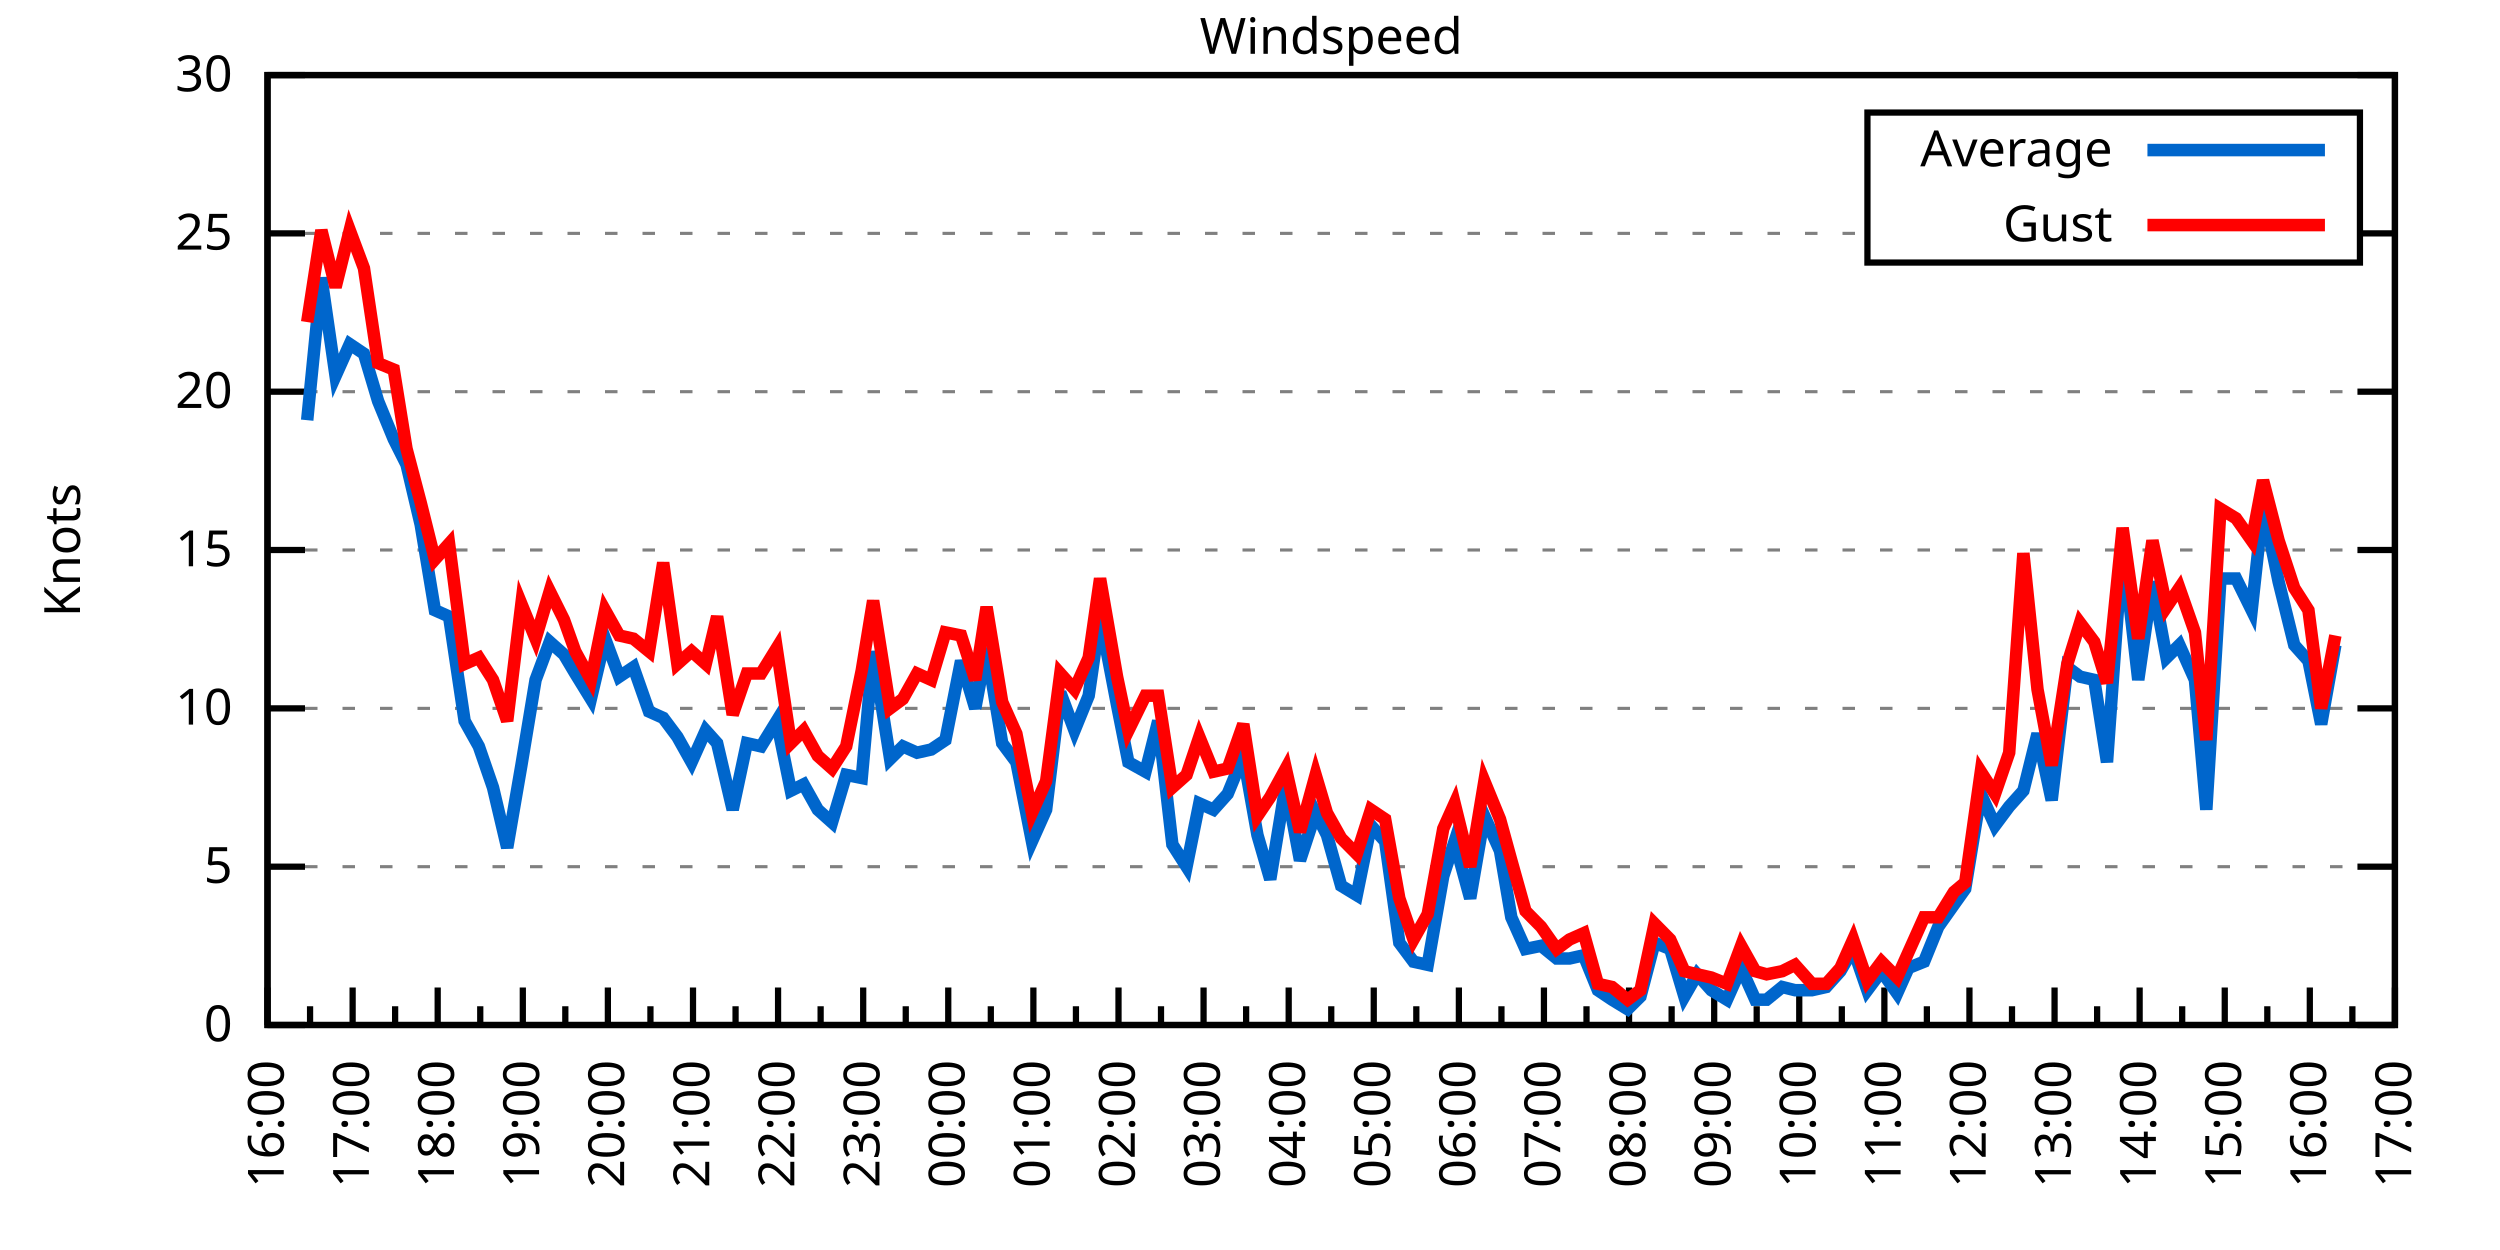
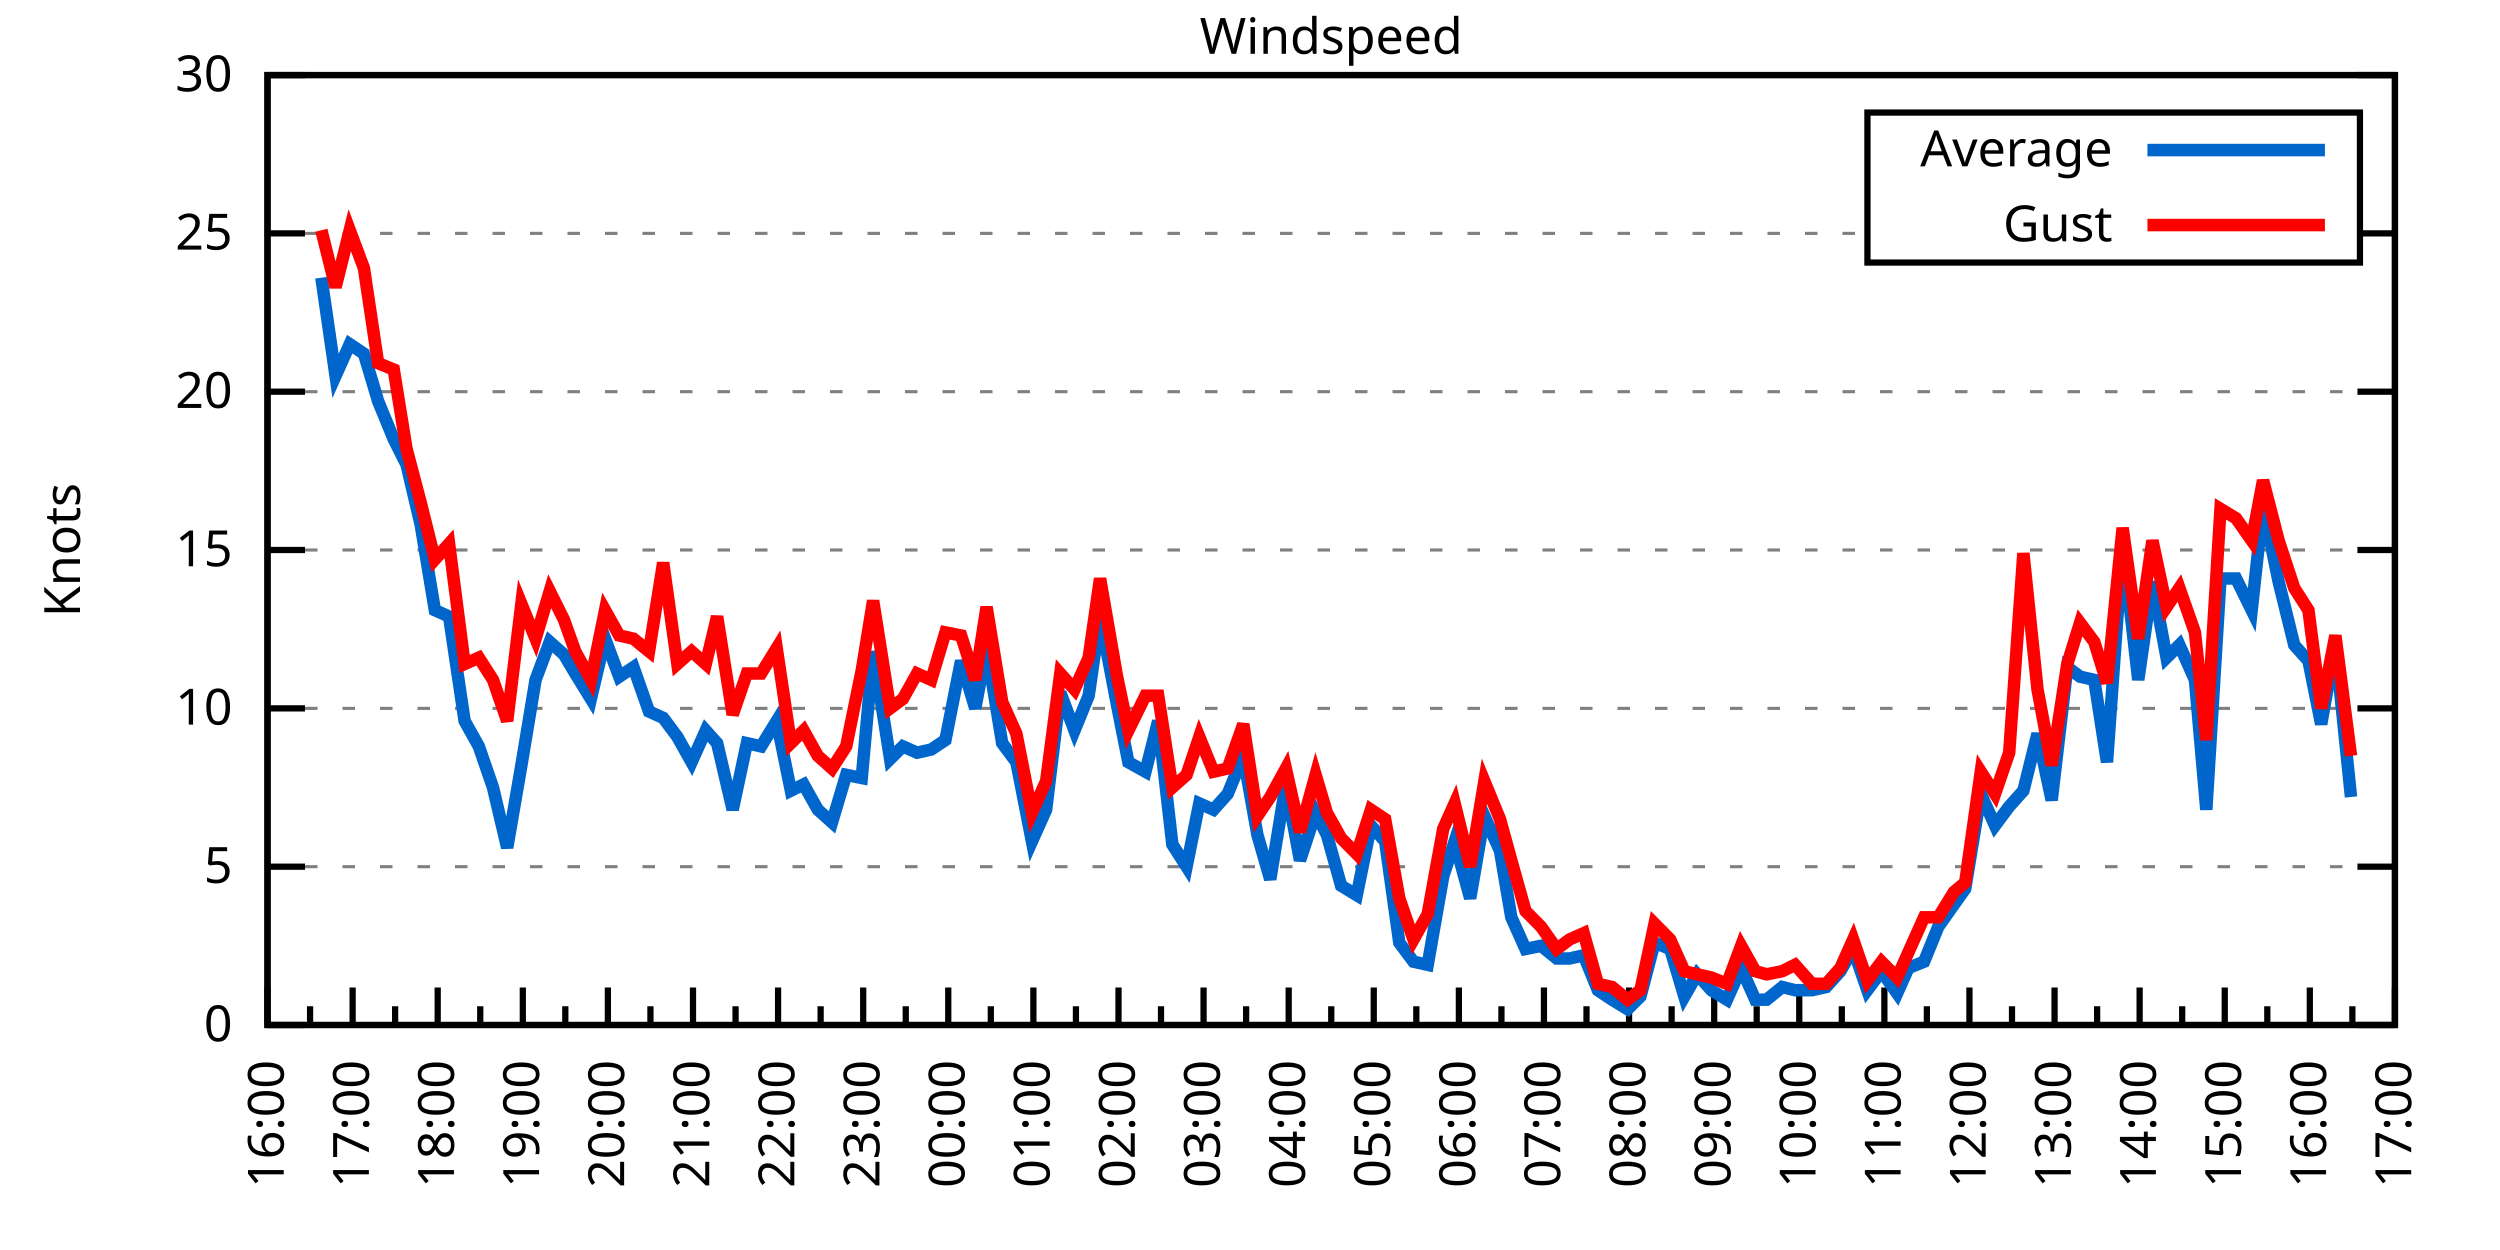
<svg xmlns="http://www.w3.org/2000/svg" xmlns:xlink="http://www.w3.org/1999/xlink" width="400" height="200" viewBox="0 0 400 200">
  <g id="gnuplot_canvas">
    <rect x="0" y="0" width="400" height="200" fill="none" />
    <defs>
      <circle id="gpDot" r="0.5" stroke-width="0.5" stroke="currentColor" />
      <path id="gpPt0" stroke-width="0.333" stroke="currentColor" d="M-1,0 h2 M0,-1 v2" />
      <path id="gpPt1" stroke-width="0.333" stroke="currentColor" d="M-1,-1 L1,1 M1,-1 L-1,1" />
      <path id="gpPt2" stroke-width="0.333" stroke="currentColor" d="M-1,0 L1,0 M0,-1 L0,1 M-1,-1 L1,1 M-1,1 L1,-1" />
      <rect id="gpPt3" stroke-width="0.333" stroke="currentColor" x="-1" y="-1" width="2" height="2" />
      <rect id="gpPt4" stroke-width="0.333" stroke="currentColor" fill="currentColor" x="-1" y="-1" width="2" height="2" />
      <circle id="gpPt5" stroke-width="0.333" stroke="currentColor" cx="0" cy="0" r="1" />
      <use xlink:href="#gpPt5" id="gpPt6" fill="currentColor" stroke="none" />
      <path id="gpPt7" stroke-width="0.333" stroke="currentColor" d="M0,-1.33 L-1.33,0.67 L1.33,0.67 z" />
      <use xlink:href="#gpPt7" id="gpPt8" fill="currentColor" stroke="none" />
      <use xlink:href="#gpPt7" id="gpPt9" stroke="currentColor" transform="rotate(180)" />
      <use xlink:href="#gpPt9" id="gpPt10" fill="currentColor" stroke="none" />
      <use xlink:href="#gpPt3" id="gpPt11" stroke="currentColor" transform="rotate(45)" />
      <use xlink:href="#gpPt11" id="gpPt12" fill="currentColor" stroke="none" />
      <path id="gpPt13" stroke-width="0.333" stroke="currentColor" d="M0,1.330 L1.265,0.411 L0.782,-1.067 L-0.782,-1.076 L-1.265,0.411 z" />
      <use xlink:href="#gpPt13" id="gpPt14" fill="currentColor" stroke="none" />
      <filter id="textbox" filterUnits="objectBoundingBox" x="0" y="0" height="1" width="1">
        <feFlood flood-color="white" flood-opacity="1" result="bgnd" />
        <feComposite in="SourceGraphic" in2="bgnd" operator="atop" />
      </filter>
      <filter id="greybox" filterUnits="objectBoundingBox" x="0" y="0" height="1" width="1">
        <feFlood flood-color="lightgrey" flood-opacity="1" result="grey" />
        <feComposite in="SourceGraphic" in2="grey" operator="atop" />
      </filter>
    </defs>
    <g fill="none" color="white" stroke="currentColor" stroke-width="1.00" stroke-linecap="butt" stroke-linejoin="miter">
</g>
    <g fill="none" color="black" stroke="currentColor" stroke-width="1.00" stroke-linecap="butt" stroke-linejoin="miter">
      <g stroke="none" shape-rendering="crispEdges">
        <polygon fill="rgb(255, 255, 255)" points="42.80,164.00 383.18,164.00 383.18,12.02 42.80,12.02 " />
      </g>
    </g>
    <g fill="none" color="black" stroke="currentColor" stroke-width="1.00" stroke-linecap="butt" stroke-linejoin="miter">
</g>
    <g fill="none" color="black" stroke="black" stroke-width="0.50" stroke-linecap="butt" stroke-linejoin="miter">
</g>
    <g fill="none" color="gray" stroke="currentColor" stroke-width="0.50" stroke-linecap="butt" stroke-linejoin="miter">
      <path stroke="gray" stroke-dasharray="2,4" class="gridline" d="M42.80,164.00 L383.19,164.00  " />
    </g>
    <g fill="none" color="gray" stroke="gray" stroke-width="1.00" stroke-linecap="butt" stroke-linejoin="miter">
</g>
    <g fill="none" color="black" stroke="currentColor" stroke-width="1.00" stroke-linecap="butt" stroke-linejoin="miter">
      <path stroke="black" d="M42.80,164.00 L48.80,164.00 M383.19,164.00 L377.19,164.00  " />
      <g transform="translate(37.20,166.60)" stroke="none" fill="black" font-family="Sans" font-size="8.00" text-anchor="end">
        <text>
          <tspan font-family="Sans"> 0</tspan>
        </text>
      </g>
    </g>
    <g fill="none" color="black" stroke="currentColor" stroke-width="1.00" stroke-linecap="butt" stroke-linejoin="miter">
</g>
    <g fill="none" color="black" stroke="black" stroke-width="0.50" stroke-linecap="butt" stroke-linejoin="miter">
</g>
    <g fill="none" color="gray" stroke="currentColor" stroke-width="0.50" stroke-linecap="butt" stroke-linejoin="miter">
      <path stroke="gray" stroke-dasharray="2,4" class="gridline" d="M42.80,138.67 L383.19,138.67  " />
    </g>
    <g fill="none" color="gray" stroke="gray" stroke-width="1.00" stroke-linecap="butt" stroke-linejoin="miter">
</g>
    <g fill="none" color="black" stroke="currentColor" stroke-width="1.00" stroke-linecap="butt" stroke-linejoin="miter">
      <path stroke="black" d="M42.80,138.67 L48.80,138.67 M383.19,138.67 L377.19,138.67  " />
      <g transform="translate(37.20,141.27)" stroke="none" fill="black" font-family="Sans" font-size="8.00" text-anchor="end">
        <text>
          <tspan font-family="Sans"> 5</tspan>
        </text>
      </g>
    </g>
    <g fill="none" color="black" stroke="currentColor" stroke-width="1.00" stroke-linecap="butt" stroke-linejoin="miter">
</g>
    <g fill="none" color="black" stroke="black" stroke-width="0.50" stroke-linecap="butt" stroke-linejoin="miter">
</g>
    <g fill="none" color="gray" stroke="currentColor" stroke-width="0.50" stroke-linecap="butt" stroke-linejoin="miter">
      <path stroke="gray" stroke-dasharray="2,4" class="gridline" d="M42.80,113.34 L383.19,113.34  " />
    </g>
    <g fill="none" color="gray" stroke="gray" stroke-width="1.00" stroke-linecap="butt" stroke-linejoin="miter">
</g>
    <g fill="none" color="black" stroke="currentColor" stroke-width="1.00" stroke-linecap="butt" stroke-linejoin="miter">
      <path stroke="black" d="M42.80,113.34 L48.80,113.34 M383.19,113.34 L377.19,113.34  " />
      <g transform="translate(37.20,115.94)" stroke="none" fill="black" font-family="Sans" font-size="8.00" text-anchor="end">
        <text>
          <tspan font-family="Sans"> 10</tspan>
        </text>
      </g>
    </g>
    <g fill="none" color="black" stroke="currentColor" stroke-width="1.00" stroke-linecap="butt" stroke-linejoin="miter">
</g>
    <g fill="none" color="black" stroke="black" stroke-width="0.50" stroke-linecap="butt" stroke-linejoin="miter">
</g>
    <g fill="none" color="gray" stroke="currentColor" stroke-width="0.50" stroke-linecap="butt" stroke-linejoin="miter">
      <path stroke="gray" stroke-dasharray="2,4" class="gridline" d="M42.80,88.00 L383.19,88.00  " />
    </g>
    <g fill="none" color="gray" stroke="gray" stroke-width="1.00" stroke-linecap="butt" stroke-linejoin="miter">
</g>
    <g fill="none" color="black" stroke="currentColor" stroke-width="1.00" stroke-linecap="butt" stroke-linejoin="miter">
      <path stroke="black" d="M42.80,88.00 L48.80,88.00 M383.19,88.00 L377.19,88.00  " />
      <g transform="translate(37.20,90.60)" stroke="none" fill="black" font-family="Sans" font-size="8.00" text-anchor="end">
        <text>
          <tspan font-family="Sans"> 15</tspan>
        </text>
      </g>
    </g>
    <g fill="none" color="black" stroke="currentColor" stroke-width="1.00" stroke-linecap="butt" stroke-linejoin="miter">
</g>
    <g fill="none" color="black" stroke="black" stroke-width="0.50" stroke-linecap="butt" stroke-linejoin="miter">
</g>
    <g fill="none" color="gray" stroke="currentColor" stroke-width="0.50" stroke-linecap="butt" stroke-linejoin="miter">
      <path stroke="gray" stroke-dasharray="2,4" class="gridline" d="M42.80,62.67 L383.19,62.67  " />
    </g>
    <g fill="none" color="gray" stroke="gray" stroke-width="1.00" stroke-linecap="butt" stroke-linejoin="miter">
</g>
    <g fill="none" color="black" stroke="currentColor" stroke-width="1.00" stroke-linecap="butt" stroke-linejoin="miter">
      <path stroke="black" d="M42.80,62.67 L48.80,62.67 M383.19,62.67 L377.19,62.67  " />
      <g transform="translate(37.20,65.27)" stroke="none" fill="black" font-family="Sans" font-size="8.00" text-anchor="end">
        <text>
          <tspan font-family="Sans"> 20</tspan>
        </text>
      </g>
    </g>
    <g fill="none" color="black" stroke="currentColor" stroke-width="1.00" stroke-linecap="butt" stroke-linejoin="miter">
</g>
    <g fill="none" color="black" stroke="black" stroke-width="0.50" stroke-linecap="butt" stroke-linejoin="miter">
</g>
    <g fill="none" color="gray" stroke="currentColor" stroke-width="0.50" stroke-linecap="butt" stroke-linejoin="miter">
      <path stroke="gray" stroke-dasharray="2,4" class="gridline" d="M42.80,37.34 L298.79,37.34 M377.59,37.34 L383.19,37.34  " />
    </g>
    <g fill="none" color="gray" stroke="gray" stroke-width="1.00" stroke-linecap="butt" stroke-linejoin="miter">
</g>
    <g fill="none" color="black" stroke="currentColor" stroke-width="1.00" stroke-linecap="butt" stroke-linejoin="miter">
      <path stroke="black" d="M42.80,37.34 L48.80,37.34 M383.19,37.34 L377.19,37.34  " />
      <g transform="translate(37.20,39.94)" stroke="none" fill="black" font-family="Sans" font-size="8.00" text-anchor="end">
        <text>
          <tspan font-family="Sans"> 25</tspan>
        </text>
      </g>
    </g>
    <g fill="none" color="black" stroke="currentColor" stroke-width="1.00" stroke-linecap="butt" stroke-linejoin="miter">
</g>
    <g fill="none" color="black" stroke="black" stroke-width="0.50" stroke-linecap="butt" stroke-linejoin="miter">
</g>
    <g fill="none" color="gray" stroke="currentColor" stroke-width="0.50" stroke-linecap="butt" stroke-linejoin="miter">
      <path stroke="gray" stroke-dasharray="2,4" class="gridline" d="M42.80,12.01 L383.19,12.01  " />
    </g>
    <g fill="none" color="gray" stroke="gray" stroke-width="1.00" stroke-linecap="butt" stroke-linejoin="miter">
</g>
    <g fill="none" color="black" stroke="currentColor" stroke-width="1.00" stroke-linecap="butt" stroke-linejoin="miter">
      <path stroke="black" d="M42.80,12.01 L48.80,12.01 M383.19,12.01 L377.19,12.01  " />
      <g transform="translate(37.20,14.61)" stroke="none" fill="black" font-family="Sans" font-size="8.00" text-anchor="end">
        <text>
          <tspan font-family="Sans"> 30</tspan>
        </text>
      </g>
    </g>
    <g fill="none" color="black" stroke="currentColor" stroke-width="1.00" stroke-linecap="butt" stroke-linejoin="miter">
      <path stroke="black" d="M42.80,164.00 L42.80,158.00  " />
      <g transform="translate(45.40,169.60) rotate(270)" stroke="none" fill="black" font-family="Sans" font-size="8.00" text-anchor="end">
        <text>
          <tspan font-family="Sans">16:00</tspan>
        </text>
      </g>
    </g>
    <g fill="none" color="black" stroke="currentColor" stroke-width="1.00" stroke-linecap="butt" stroke-linejoin="miter">
      <path stroke="black" d="M49.61,164.00 L49.61,161.00 M56.42,164.00 L56.42,158.00  " />
      <g transform="translate(59.02,169.60) rotate(270)" stroke="none" fill="black" font-family="Sans" font-size="8.00" text-anchor="end">
        <text>
          <tspan font-family="Sans">17:00</tspan>
        </text>
      </g>
    </g>
    <g fill="none" color="black" stroke="currentColor" stroke-width="1.00" stroke-linecap="butt" stroke-linejoin="miter">
      <path stroke="black" d="M63.22,164.00 L63.22,161.00 M70.03,164.00 L70.03,158.00  " />
      <g transform="translate(72.63,169.60) rotate(270)" stroke="none" fill="black" font-family="Sans" font-size="8.00" text-anchor="end">
        <text>
          <tspan font-family="Sans">18:00</tspan>
        </text>
      </g>
    </g>
    <g fill="none" color="black" stroke="currentColor" stroke-width="1.00" stroke-linecap="butt" stroke-linejoin="miter">
      <path stroke="black" d="M76.84,164.00 L76.84,161.00 M83.65,164.00 L83.65,158.00  " />
      <g transform="translate(86.25,169.60) rotate(270)" stroke="none" fill="black" font-family="Sans" font-size="8.00" text-anchor="end">
        <text>
          <tspan font-family="Sans">19:00</tspan>
        </text>
      </g>
    </g>
    <g fill="none" color="black" stroke="currentColor" stroke-width="1.00" stroke-linecap="butt" stroke-linejoin="miter">
      <path stroke="black" d="M90.45,164.00 L90.45,161.00 M97.26,164.00 L97.26,158.00  " />
      <g transform="translate(99.86,169.60) rotate(270)" stroke="none" fill="black" font-family="Sans" font-size="8.00" text-anchor="end">
        <text>
          <tspan font-family="Sans">20:00</tspan>
        </text>
      </g>
    </g>
    <g fill="none" color="black" stroke="currentColor" stroke-width="1.00" stroke-linecap="butt" stroke-linejoin="miter">
      <path stroke="black" d="M104.07,164.00 L104.07,161.00 M110.88,164.00 L110.88,158.00  " />
      <g transform="translate(113.48,169.60) rotate(270)" stroke="none" fill="black" font-family="Sans" font-size="8.00" text-anchor="end">
        <text>
          <tspan font-family="Sans">21:00</tspan>
        </text>
      </g>
    </g>
    <g fill="none" color="black" stroke="currentColor" stroke-width="1.00" stroke-linecap="butt" stroke-linejoin="miter">
      <path stroke="black" d="M117.69,164.00 L117.69,161.00 M124.49,164.00 L124.49,158.00  " />
      <g transform="translate(127.09,169.60) rotate(270)" stroke="none" fill="black" font-family="Sans" font-size="8.00" text-anchor="end">
        <text>
          <tspan font-family="Sans">22:00</tspan>
        </text>
      </g>
    </g>
    <g fill="none" color="black" stroke="currentColor" stroke-width="1.00" stroke-linecap="butt" stroke-linejoin="miter">
      <path stroke="black" d="M131.30,164.00 L131.30,161.00 M138.11,164.00 L138.11,158.00  " />
      <g transform="translate(140.71,169.60) rotate(270)" stroke="none" fill="black" font-family="Sans" font-size="8.00" text-anchor="end">
        <text>
          <tspan font-family="Sans">23:00</tspan>
        </text>
      </g>
    </g>
    <g fill="none" color="black" stroke="currentColor" stroke-width="1.00" stroke-linecap="butt" stroke-linejoin="miter">
      <path stroke="black" d="M144.92,164.00 L144.92,161.00 M151.72,164.00 L151.72,158.00  " />
      <g transform="translate(154.32,169.60) rotate(270)" stroke="none" fill="black" font-family="Sans" font-size="8.00" text-anchor="end">
        <text>
          <tspan font-family="Sans">00:00</tspan>
        </text>
      </g>
    </g>
    <g fill="none" color="black" stroke="currentColor" stroke-width="1.00" stroke-linecap="butt" stroke-linejoin="miter">
      <path stroke="black" d="M158.53,164.00 L158.53,161.00 M165.34,164.00 L165.34,158.00  " />
      <g transform="translate(167.94,169.60) rotate(270)" stroke="none" fill="black" font-family="Sans" font-size="8.00" text-anchor="end">
        <text>
          <tspan font-family="Sans">01:00</tspan>
        </text>
      </g>
    </g>
    <g fill="none" color="black" stroke="currentColor" stroke-width="1.00" stroke-linecap="butt" stroke-linejoin="miter">
      <path stroke="black" d="M172.15,164.00 L172.15,161.00 M178.96,164.00 L178.96,158.00  " />
      <g transform="translate(181.56,169.60) rotate(270)" stroke="none" fill="black" font-family="Sans" font-size="8.00" text-anchor="end">
        <text>
          <tspan font-family="Sans">02:00</tspan>
        </text>
      </g>
    </g>
    <g fill="none" color="black" stroke="currentColor" stroke-width="1.00" stroke-linecap="butt" stroke-linejoin="miter">
      <path stroke="black" d="M185.76,164.00 L185.76,161.00 M192.57,164.00 L192.57,158.00  " />
      <g transform="translate(195.17,169.60) rotate(270)" stroke="none" fill="black" font-family="Sans" font-size="8.00" text-anchor="end">
        <text>
          <tspan font-family="Sans">03:00</tspan>
        </text>
      </g>
    </g>
    <g fill="none" color="black" stroke="currentColor" stroke-width="1.00" stroke-linecap="butt" stroke-linejoin="miter">
      <path stroke="black" d="M199.38,164.00 L199.38,161.00 M206.19,164.00 L206.19,158.00  " />
      <g transform="translate(208.79,169.60) rotate(270)" stroke="none" fill="black" font-family="Sans" font-size="8.00" text-anchor="end">
        <text>
          <tspan font-family="Sans">04:00</tspan>
        </text>
      </g>
    </g>
    <g fill="none" color="black" stroke="currentColor" stroke-width="1.00" stroke-linecap="butt" stroke-linejoin="miter">
      <path stroke="black" d="M213.00,164.00 L213.00,161.00 M219.80,164.00 L219.80,158.00  " />
      <g transform="translate(222.40,169.60) rotate(270)" stroke="none" fill="black" font-family="Sans" font-size="8.00" text-anchor="end">
        <text>
          <tspan font-family="Sans">05:00</tspan>
        </text>
      </g>
    </g>
    <g fill="none" color="black" stroke="currentColor" stroke-width="1.00" stroke-linecap="butt" stroke-linejoin="miter">
      <path stroke="black" d="M226.61,164.00 L226.61,161.00 M233.42,164.00 L233.42,158.00  " />
      <g transform="translate(236.02,169.60) rotate(270)" stroke="none" fill="black" font-family="Sans" font-size="8.00" text-anchor="end">
        <text>
          <tspan font-family="Sans">06:00</tspan>
        </text>
      </g>
    </g>
    <g fill="none" color="black" stroke="currentColor" stroke-width="1.00" stroke-linecap="butt" stroke-linejoin="miter">
      <path stroke="black" d="M240.23,164.00 L240.23,161.00 M247.03,164.00 L247.03,158.00  " />
      <g transform="translate(249.63,169.60) rotate(270)" stroke="none" fill="black" font-family="Sans" font-size="8.00" text-anchor="end">
        <text>
          <tspan font-family="Sans">07:00</tspan>
        </text>
      </g>
    </g>
    <g fill="none" color="black" stroke="currentColor" stroke-width="1.00" stroke-linecap="butt" stroke-linejoin="miter">
      <path stroke="black" d="M253.84,164.00 L253.84,161.00 M260.65,164.00 L260.65,158.00  " />
      <g transform="translate(263.25,169.60) rotate(270)" stroke="none" fill="black" font-family="Sans" font-size="8.00" text-anchor="end">
        <text>
          <tspan font-family="Sans">08:00</tspan>
        </text>
      </g>
    </g>
    <g fill="none" color="black" stroke="currentColor" stroke-width="1.00" stroke-linecap="butt" stroke-linejoin="miter">
      <path stroke="black" d="M267.46,164.00 L267.46,161.00 M274.27,164.00 L274.27,158.00  " />
      <g transform="translate(276.87,169.60) rotate(270)" stroke="none" fill="black" font-family="Sans" font-size="8.00" text-anchor="end">
        <text>
          <tspan font-family="Sans">09:00</tspan>
        </text>
      </g>
    </g>
    <g fill="none" color="black" stroke="currentColor" stroke-width="1.00" stroke-linecap="butt" stroke-linejoin="miter">
      <path stroke="black" d="M281.07,164.00 L281.07,161.00 M287.88,164.00 L287.88,158.00  " />
      <g transform="translate(290.48,169.60) rotate(270)" stroke="none" fill="black" font-family="Sans" font-size="8.00" text-anchor="end">
        <text>
          <tspan font-family="Sans">10:00</tspan>
        </text>
      </g>
    </g>
    <g fill="none" color="black" stroke="currentColor" stroke-width="1.00" stroke-linecap="butt" stroke-linejoin="miter">
      <path stroke="black" d="M294.69,164.00 L294.69,161.00 M301.50,164.00 L301.50,158.00  " />
      <g transform="translate(304.10,169.60) rotate(270)" stroke="none" fill="black" font-family="Sans" font-size="8.00" text-anchor="end">
        <text>
          <tspan font-family="Sans">11:00</tspan>
        </text>
      </g>
    </g>
    <g fill="none" color="black" stroke="currentColor" stroke-width="1.00" stroke-linecap="butt" stroke-linejoin="miter">
      <path stroke="black" d="M308.30,164.00 L308.30,161.00 M315.11,164.00 L315.11,158.00  " />
      <g transform="translate(317.71,169.60) rotate(270)" stroke="none" fill="black" font-family="Sans" font-size="8.00" text-anchor="end">
        <text>
          <tspan font-family="Sans">12:00</tspan>
        </text>
      </g>
    </g>
    <g fill="none" color="black" stroke="currentColor" stroke-width="1.00" stroke-linecap="butt" stroke-linejoin="miter">
      <path stroke="black" d="M321.92,164.00 L321.92,161.00 M328.73,164.00 L328.73,158.00  " />
      <g transform="translate(331.33,169.60) rotate(270)" stroke="none" fill="black" font-family="Sans" font-size="8.00" text-anchor="end">
        <text>
          <tspan font-family="Sans">13:00</tspan>
        </text>
      </g>
    </g>
    <g fill="none" color="black" stroke="currentColor" stroke-width="1.00" stroke-linecap="butt" stroke-linejoin="miter">
      <path stroke="black" d="M335.54,164.00 L335.54,161.00 M342.34,164.00 L342.34,158.00  " />
      <g transform="translate(344.94,169.60) rotate(270)" stroke="none" fill="black" font-family="Sans" font-size="8.00" text-anchor="end">
        <text>
          <tspan font-family="Sans">14:00</tspan>
        </text>
      </g>
    </g>
    <g fill="none" color="black" stroke="currentColor" stroke-width="1.00" stroke-linecap="butt" stroke-linejoin="miter">
      <path stroke="black" d="M349.15,164.00 L349.15,161.00 M355.96,164.00 L355.96,158.00  " />
      <g transform="translate(358.56,169.60) rotate(270)" stroke="none" fill="black" font-family="Sans" font-size="8.00" text-anchor="end">
        <text>
          <tspan font-family="Sans">15:00</tspan>
        </text>
      </g>
    </g>
    <g fill="none" color="black" stroke="currentColor" stroke-width="1.00" stroke-linecap="butt" stroke-linejoin="miter">
      <path stroke="black" d="M362.77,164.00 L362.77,161.00 M369.57,164.00 L369.57,158.00  " />
      <g transform="translate(372.17,169.60) rotate(270)" stroke="none" fill="black" font-family="Sans" font-size="8.00" text-anchor="end">
        <text>
          <tspan font-family="Sans">16:00</tspan>
        </text>
      </g>
    </g>
    <g fill="none" color="black" stroke="currentColor" stroke-width="1.00" stroke-linecap="butt" stroke-linejoin="miter">
      <path stroke="black" d="M376.38,164.00 L376.38,161.00 M383.19,164.00 L383.19,158.00  " />
      <g transform="translate(385.79,169.60) rotate(270)" stroke="none" fill="black" font-family="Sans" font-size="8.00" text-anchor="end">
        <text>
          <tspan font-family="Sans">17:00</tspan>
        </text>
      </g>
    </g>
    <g fill="none" color="black" stroke="currentColor" stroke-width="1.00" stroke-linecap="butt" stroke-linejoin="miter">
</g>
    <g fill="none" color="black" stroke="currentColor" stroke-width="1.00" stroke-linecap="butt" stroke-linejoin="miter">
      <path stroke="black" d="M42.80,12.01 L42.80,164.00 L383.19,164.00 L383.19,12.01 L42.80,12.01 Z  " />
    </g>
    <g fill="none" color="black" stroke="currentColor" stroke-width="1.00" stroke-linecap="butt" stroke-linejoin="miter">
      <g transform="translate(12.80,88.01) rotate(270)" stroke="none" fill="black" font-family="Sans" font-size="8.00" text-anchor="middle">
        <text>
          <tspan font-family="Sans">Knots</tspan>
        </text>
      </g>
    </g>
    <g fill="none" color="black" stroke="currentColor" stroke-width="1.00" stroke-linecap="butt" stroke-linejoin="miter">
</g>
    <g fill="none" color="black" stroke="currentColor" stroke-width="1.00" stroke-linecap="butt" stroke-linejoin="miter">
      <path stroke="black" d="M298.79,42.01 L298.79,18.01 L377.59,18.01 L377.59,42.01 L298.79,42.01 Z  " />
    </g>
    <g id="Windspeed_plot_1">
      <g fill="none" color="white" stroke="black" stroke-width="2.00" stroke-linecap="butt" stroke-linejoin="miter">
</g>
      <g fill="none" color="black" stroke="currentColor" stroke-width="2.00" stroke-linecap="butt" stroke-linejoin="miter">
        <g transform="translate(337.99,26.61)" stroke="none" fill="black" font-family="Sans" font-size="8.00" text-anchor="end">
          <text>
            <tspan font-family="Sans">Average</tspan>
          </text>
        </g>
      </g>
      <g fill="none" color="black" stroke="currentColor" stroke-width="2.00" stroke-linecap="butt" stroke-linejoin="miter">
-         <path stroke="rgb(  0, 102, 204)" d="M343.59,24.01 L371.99,24.01 M49.15,67.23 L51.42,44.43 L53.69,60.14 L55.96,55.07 L58.23,56.59 L60.50,64.19   L63.00,70.27 L65.04,74.33 L67.31,83.95 L69.58,97.63 L71.85,98.64 L74.34,115.36 L76.61,119.42 L78.88,126.00   L81.15,135.63 L83.42,122.46 L85.69,108.78 L87.96,102.70 L90.23,104.72 L92.04,107.76 L94.54,111.82 L96.81,102.19   L99.08,108.27 L101.35,106.75 L103.84,113.84 L106.11,114.86 L108.38,117.90 L110.65,121.95 L112.92,116.88 L114.74,118.91   L117.23,129.55 L119.50,118.91 L121.77,119.42 L124.27,115.36 L126.54,126.51 L128.58,125.50 L130.85,129.55 L133.12,131.58   L135.39,123.98 L137.88,124.48 L139.70,104.22 L142.42,121.44 L144.46,119.42 L146.73,120.43 L149.00,119.92 L151.27,118.40   L153.77,105.74 L156.04,113.34 L157.85,103.71 L160.35,118.91 L162.62,121.95 L165.11,134.62 L167.38,129.55 L169.65,110.80   L171.92,116.88 L174.19,111.31 L176.01,98.64 L178.73,112.83 L180.54,121.95 L183.27,123.47 L185.31,115.36 L187.58,135.12   L189.85,138.67 L191.89,128.54 L194.16,129.55 L196.43,127.02 L198.93,120.94 L201.19,133.60 L203.24,140.69 L205.73,125.50   L208.00,137.66 L210.50,130.06 L212.31,133.60 L214.58,141.71 L217.08,143.23 L219.35,132.08 L221.62,134.62 L223.89,150.83   L226.16,153.87 L228.43,154.37 L230.92,140.19 L232.74,134.62 L235.23,143.73 L237.50,130.56 L240.00,136.14 L241.81,146.77   L244.08,151.84 L246.58,151.33 L249.08,153.36 L251.12,153.36 L253.39,152.85 L255.66,158.43 L257.93,159.95 L260.42,161.47   L262.47,159.44 L264.73,150.83 L267.23,151.84 L269.50,159.44 L271.54,155.89 L273.81,158.43 L276.31,159.95 L278.58,154.88   L280.85,159.95 L282.66,159.95 L285.16,157.92 L287.20,158.43 L289.92,158.43 L292.19,157.92 L294.46,155.39 L296.50,151.84   L298.77,158.43 L301.04,155.39 L303.54,158.93 L305.35,154.88 L307.85,153.87 L310.12,148.29 L312.62,144.75 L314.43,142.21   L316.93,127.02 L319.20,132.08 L321.47,129.04 L323.74,126.51 L326.00,117.39 L328.27,128.03 L330.77,106.75 L332.81,108.27   L335.08,108.78 L337.12,121.95 L339.62,86.99 L342.12,108.78 L344.39,93.07 L346.65,105.23 L348.70,103.20 L351.19,108.78   L353.01,129.55 L355.28,92.56 L357.77,92.56 L360.27,97.63 L362.09,80.91 L364.58,93.07 L367.08,103.20 L369.35,105.74   L371.39,115.87 L373.66,103.20  " />
+         <path stroke="rgb(  0, 102, 204)" d="M343.59,24.01 L371.99,24.01 M51.42,44.43 L53.69,60.14 L55.96,55.07 L58.23,56.59 L60.50,64.19 L63.00,70.27   L65.04,74.33 L67.31,83.95 L69.58,97.63 L71.85,98.64 L74.34,115.36 L76.61,119.42 L78.88,126.00 L81.15,135.63   L83.42,122.46 L85.69,108.78 L87.96,102.70 L90.23,104.72 L92.04,107.76 L94.54,111.82 L96.81,102.19 L99.08,108.27   L101.35,106.75 L103.84,113.84 L106.11,114.86 L108.38,117.90 L110.65,121.95 L112.92,116.88 L114.74,118.91 L117.23,129.55   L119.50,118.91 L121.77,119.42 L124.27,115.36 L126.54,126.51 L128.58,125.50 L130.85,129.55 L133.12,131.58 L135.39,123.98   L137.88,124.48 L139.70,104.22 L142.42,121.44 L144.46,119.42 L146.73,120.43 L149.00,119.92 L151.27,118.40 L153.77,105.74   L156.04,113.34 L157.85,103.71 L160.35,118.91 L162.62,121.95 L165.11,134.62 L167.38,129.55 L169.65,110.80 L171.92,116.88   L174.19,111.31 L176.01,98.64 L178.73,112.83 L180.54,121.95 L183.27,123.47 L185.31,115.36 L187.58,135.12 L189.85,138.67   L191.89,128.54 L194.16,129.55 L196.43,127.02 L198.93,120.94 L201.19,133.60 L203.24,140.69 L205.73,125.50 L208.00,137.66   L210.50,130.06 L212.31,133.60 L214.58,141.71 L217.08,143.23 L219.35,132.08 L221.62,134.62 L223.89,150.83 L226.16,153.87   L228.43,154.37 L230.92,140.19 L232.74,134.62 L235.23,143.73 L237.50,130.56 L240.00,136.14 L241.81,146.77 L244.08,151.84   L246.58,151.33 L249.08,153.36 L251.12,153.36 L253.39,152.85 L255.66,158.43 L257.93,159.95 L260.42,161.47 L262.47,159.44   L264.73,150.83 L267.23,151.84 L269.50,159.44 L271.54,155.89 L273.81,158.43 L276.31,159.95 L278.58,154.88 L280.85,159.95   L282.66,159.95 L285.16,157.92 L287.20,158.43 L289.92,158.43 L292.19,157.92 L294.46,155.39 L296.50,151.84 L298.77,158.43   L301.04,155.39 L303.54,158.93 L305.35,154.88 L307.85,153.87 L310.12,148.29 L312.62,144.75 L314.43,142.21 L316.93,127.02   L319.20,132.08 L321.47,129.04 L323.74,126.51 L326.00,117.39 L328.27,128.03 L330.77,106.75 L332.81,108.27 L335.08,108.78   L337.12,121.95 L339.62,86.99 L342.12,108.78 L344.39,93.07 L346.65,105.23 L348.70,103.20 L351.19,108.78 L353.01,129.55   L355.28,92.56 L357.77,92.56 L360.27,97.63 L362.09,80.91 L364.58,93.07 L367.08,103.20 L369.35,105.74 L371.39,115.87   L373.66,103.20 L376.16,127.52  " />
      </g>
    </g>
    <g id="Windspeed_plot_2">
      <g fill="none" color="black" stroke="currentColor" stroke-width="2.00" stroke-linecap="butt" stroke-linejoin="miter">
        <g transform="translate(337.99,38.61)" stroke="none" fill="black" font-family="Sans" font-size="8.00" text-anchor="end">
          <text>
            <tspan font-family="Sans">Gust</tspan>
          </text>
        </g>
      </g>
      <g fill="none" color="black" stroke="currentColor" stroke-width="2.00" stroke-linecap="butt" stroke-linejoin="miter">
-         <path stroke="rgb(255,   0,   0)" d="M343.59,36.01 L371.99,36.01 M49.15,51.53 L51.42,36.84 L53.69,45.95 L55.96,36.84 L58.23,42.91 L60.50,58.11   L63.00,59.13 L65.04,71.79 L67.31,80.41 L69.58,89.52 L71.85,86.99 L74.34,106.24 L76.61,105.23 L78.88,108.78   L81.15,115.36 L83.42,96.62 L85.69,102.19 L87.96,94.59 L90.23,99.15 L92.04,104.22 L94.54,108.78 L96.81,97.63   L99.08,101.68 L101.35,102.19 L103.84,104.22 L106.11,90.03 L108.38,106.24 L110.65,104.22 L112.92,106.24 L114.74,98.64   L117.23,114.35 L119.50,107.76 L121.77,107.76 L124.27,103.71 L126.54,118.91 L128.58,116.88 L130.85,120.94 L133.12,122.96   L135.39,119.42 L137.88,107.26 L139.70,96.11 L142.42,113.34 L144.46,111.82 L146.73,107.76 L149.00,108.78 L151.27,101.18   L153.77,101.68 L156.04,108.78 L157.85,97.12 L160.35,112.32 L162.62,117.39 L165.11,130.06 L167.38,124.99 L169.65,107.76   L171.92,110.30 L174.19,105.23 L176.01,92.56 L178.73,108.27 L180.54,116.88 L183.27,111.31 L185.31,111.31 L187.58,126.00   L189.85,123.98 L191.89,117.90 L194.16,123.47 L196.43,122.96 L198.93,115.87 L201.19,130.56 L203.24,127.52 L205.73,122.96   L208.00,133.10 L210.50,123.98 L212.31,130.06 L214.58,134.11 L217.08,136.64 L219.35,129.55 L221.62,131.07 L223.89,143.73   L226.16,150.32 L228.43,146.27 L230.92,132.59 L232.74,128.54 L235.23,138.67 L237.50,124.99 L240.00,131.07 L241.81,137.66   L244.08,145.76 L246.58,148.29 L249.08,151.84 L251.12,150.32 L253.39,149.31 L255.66,157.41 L257.93,157.92 L260.42,159.95   L262.47,158.43 L264.73,147.79 L267.23,150.32 L269.50,155.39 L271.54,155.89 L273.81,156.40 L276.31,157.41 L278.58,151.33   L280.85,155.39 L282.66,155.89 L285.16,155.39 L287.20,154.37 L289.92,157.41 L292.19,157.41 L294.46,154.88 L296.50,150.32   L298.77,156.91 L301.04,153.87 L303.54,156.40 L305.35,152.35 L307.85,146.77 L310.12,146.77 L312.62,142.72 L314.43,141.20   L316.93,123.47 L319.20,127.02 L321.47,120.43 L323.74,88.51 L326.00,110.30 L328.27,122.46 L330.77,106.24 L332.81,99.66   L335.08,102.70 L337.12,109.28 L339.62,84.46 L342.12,102.19 L344.39,86.49 L346.65,97.12 L348.70,94.08 L351.19,101.18   L353.01,118.40 L355.28,81.42 L357.77,82.94 L360.27,86.49 L362.09,76.86 L364.58,86.49 L367.08,94.08 L369.35,97.63   L371.39,113.34 L373.66,101.68  " />
+         <path stroke="rgb(255,   0,   0)" d="M343.59,36.01 L371.99,36.01 M51.42,36.84 L53.69,45.95 L55.96,36.84 L58.23,42.91 L60.50,58.11 L63.00,59.13   L65.04,71.79 L67.31,80.41 L69.58,89.52 L71.85,86.99 L74.34,106.24 L76.61,105.23 L78.88,108.78 L81.15,115.36   L83.42,96.62 L85.69,102.19 L87.96,94.59 L90.23,99.15 L92.04,104.22 L94.54,108.78 L96.81,97.63 L99.08,101.68   L101.35,102.19 L103.84,104.22 L106.11,90.03 L108.38,106.24 L110.65,104.22 L112.92,106.24 L114.74,98.64 L117.23,114.35   L119.50,107.76 L121.77,107.76 L124.27,103.71 L126.54,118.91 L128.58,116.88 L130.85,120.94 L133.12,122.96 L135.39,119.42   L137.88,107.26 L139.70,96.11 L142.42,113.34 L144.46,111.82 L146.73,107.76 L149.00,108.78 L151.27,101.18 L153.77,101.68   L156.04,108.78 L157.85,97.12 L160.35,112.32 L162.62,117.39 L165.11,130.06 L167.38,124.99 L169.65,107.76 L171.92,110.30   L174.19,105.23 L176.01,92.56 L178.73,108.27 L180.54,116.88 L183.27,111.31 L185.31,111.31 L187.58,126.00 L189.85,123.98   L191.89,117.90 L194.16,123.47 L196.43,122.96 L198.93,115.87 L201.19,130.56 L203.24,127.52 L205.73,122.96 L208.00,133.10   L210.50,123.98 L212.31,130.06 L214.58,134.11 L217.08,136.64 L219.35,129.55 L221.62,131.07 L223.89,143.73 L226.16,150.32   L228.43,146.27 L230.92,132.59 L232.74,128.54 L235.23,138.67 L237.50,124.99 L240.00,131.07 L241.81,137.66 L244.08,145.76   L246.58,148.29 L249.08,151.84 L251.12,150.32 L253.39,149.31 L255.66,157.41 L257.93,157.92 L260.42,159.95 L262.47,158.43   L264.73,147.79 L267.23,150.32 L269.50,155.39 L271.54,155.89 L273.81,156.40 L276.31,157.41 L278.58,151.33 L280.85,155.39   L282.66,155.89 L285.16,155.39 L287.20,154.37 L289.92,157.41 L292.19,157.41 L294.46,154.88 L296.50,150.32 L298.77,156.91   L301.04,153.87 L303.54,156.40 L305.35,152.35 L307.85,146.77 L310.12,146.77 L312.62,142.72 L314.43,141.20 L316.93,123.47   L319.20,127.02 L321.47,120.43 L323.74,88.51 L326.00,110.30 L328.27,122.46 L330.77,106.24 L332.81,99.66 L335.08,102.70   L337.12,109.28 L339.62,84.46 L342.12,102.19 L344.39,86.49 L346.65,97.12 L348.70,94.08 L351.19,101.18 L353.01,118.40   L355.28,81.42 L357.77,82.94 L360.27,86.49 L362.09,76.86 L364.58,86.49 L367.08,94.08 L369.35,97.63 L371.39,113.34   L373.66,101.68 L376.16,120.94  " />
      </g>
    </g>
    <g fill="none" color="black" stroke="currentColor" stroke-width="2.00" stroke-linecap="butt" stroke-linejoin="miter">
</g>
    <g fill="none" color="black" stroke="black" stroke-width="1.00" stroke-linecap="butt" stroke-linejoin="miter">
</g>
    <g fill="none" color="black" stroke="currentColor" stroke-width="1.00" stroke-linecap="butt" stroke-linejoin="miter">
      <path stroke="black" d="M42.80,12.01 L42.80,164.00 L383.19,164.00 L383.19,12.01 L42.80,12.01 Z  " />
    </g>
    <g fill="none" color="black" stroke="currentColor" stroke-width="1.00" stroke-linecap="butt" stroke-linejoin="miter">
      <g transform="translate(212.99,8.61)" stroke="none" fill="black" font-family="Sans" font-size="8.00" text-anchor="middle">
        <text>
          <tspan font-family="Sans">Windspeed</tspan>
        </text>
      </g>
    </g>
    <g fill="none" color="black" stroke="currentColor" stroke-width="1.00" stroke-linecap="butt" stroke-linejoin="miter">
</g>
  </g>
</svg>
